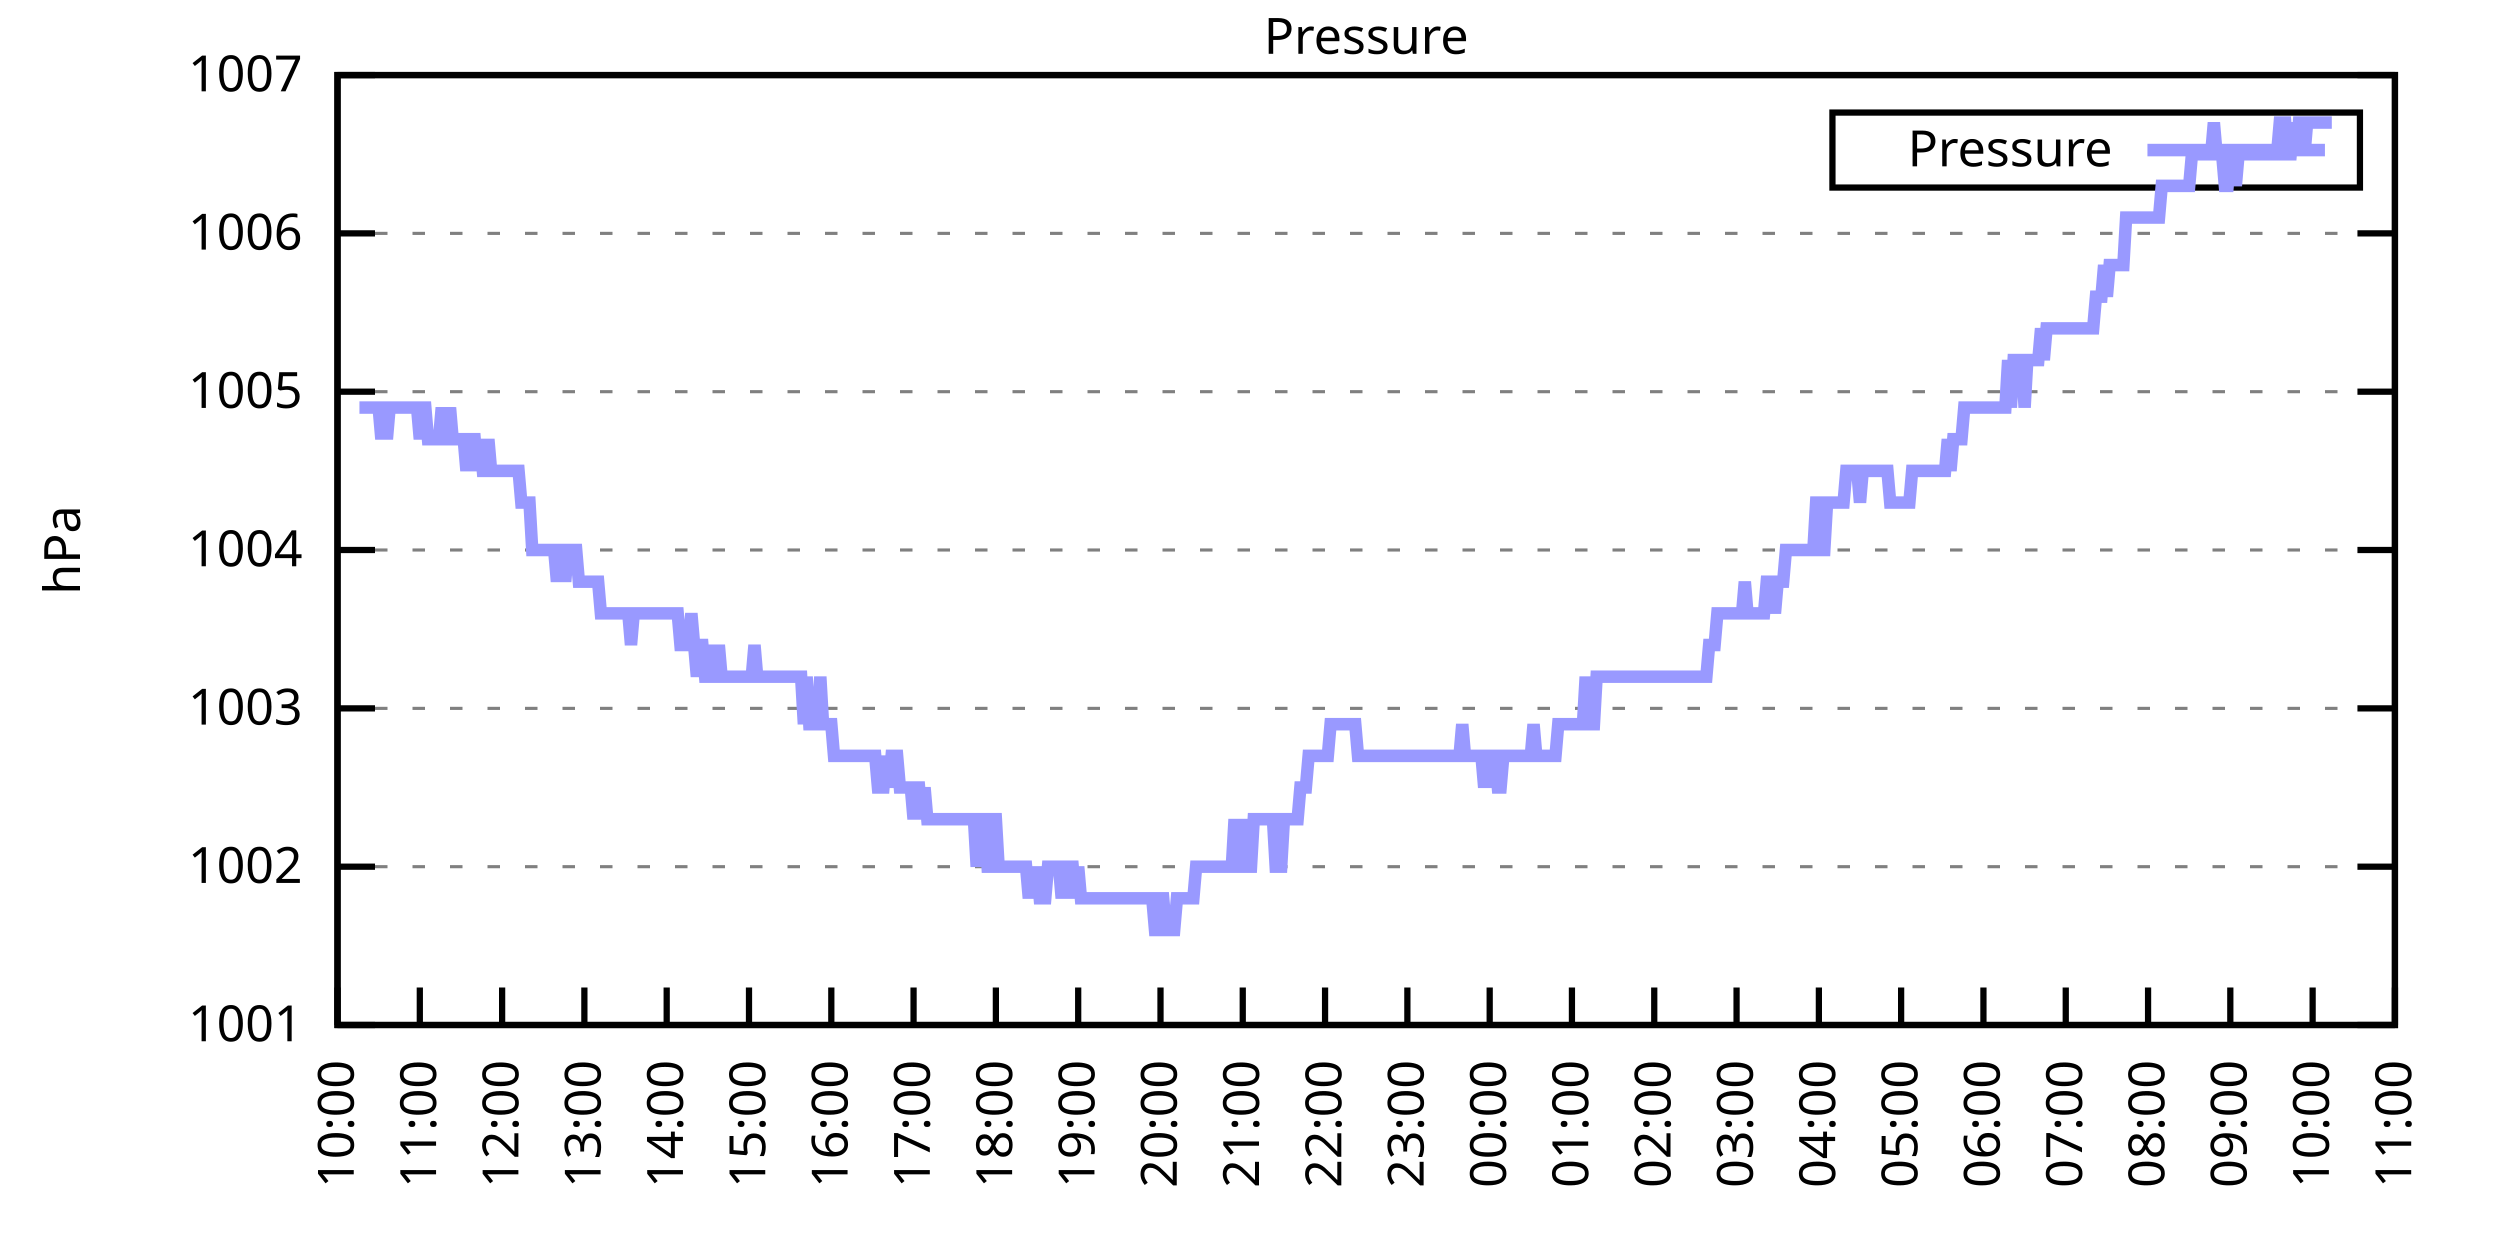
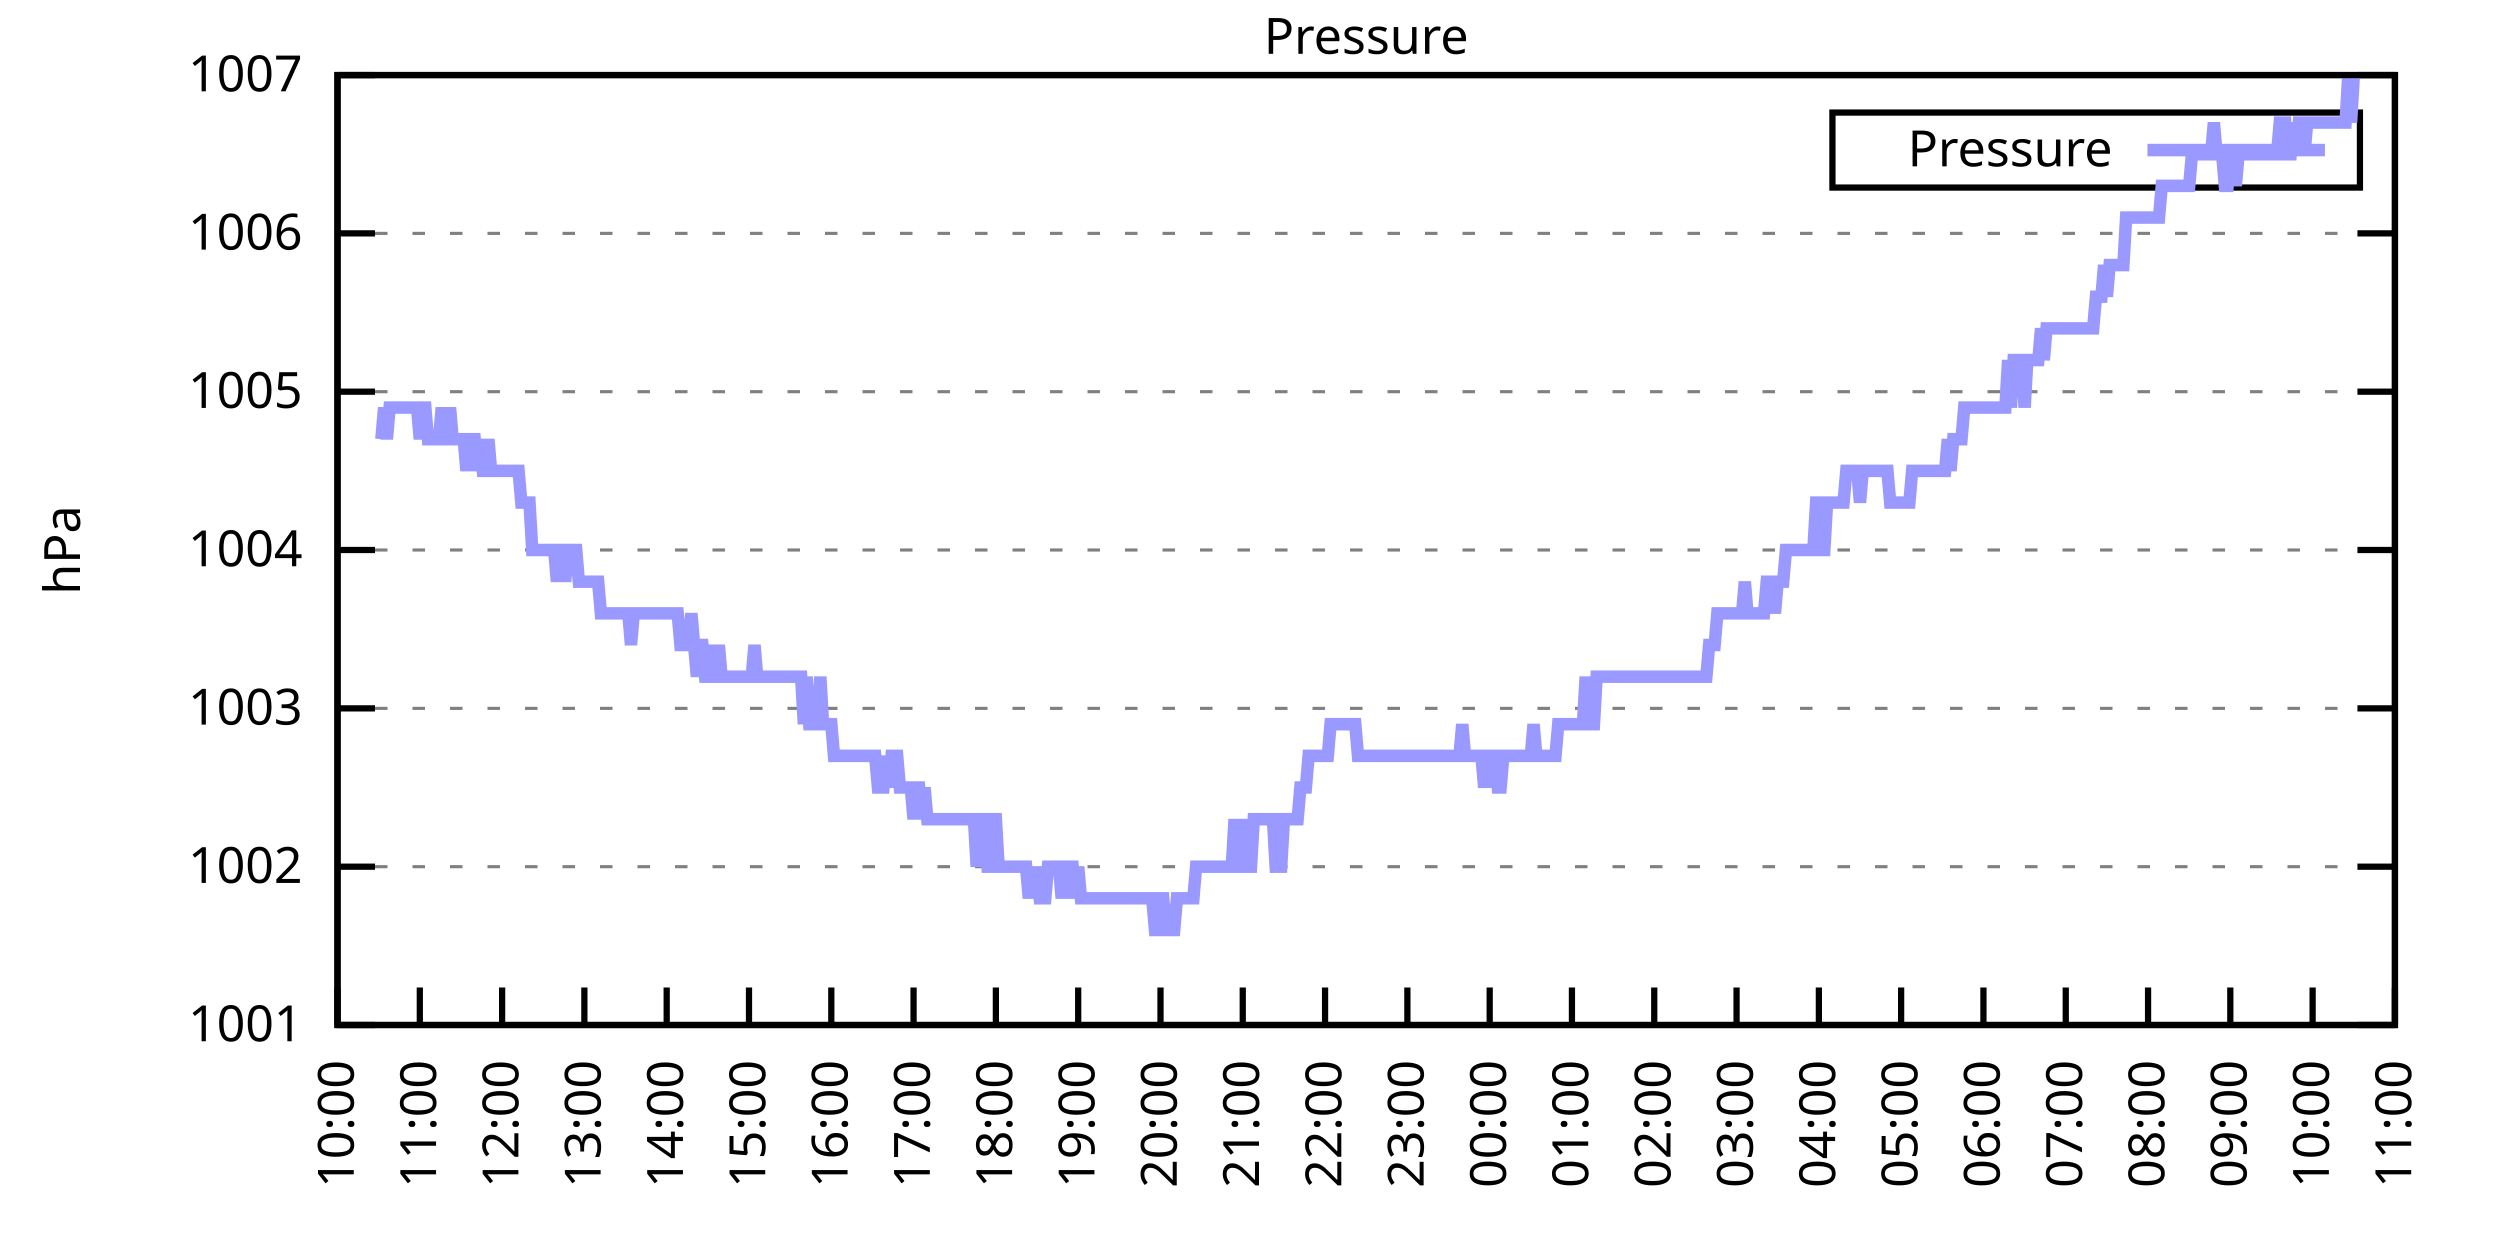
<svg xmlns="http://www.w3.org/2000/svg" xmlns:xlink="http://www.w3.org/1999/xlink" width="400" height="200" viewBox="0 0 400 200">
  <g id="gnuplot_canvas">
    <rect x="0" y="0" width="400" height="200" fill="none" />
    <defs>
      <circle id="gpDot" r="0.5" stroke-width="0.5" stroke="currentColor" />
      <path id="gpPt0" stroke-width="0.333" stroke="currentColor" d="M-1,0 h2 M0,-1 v2" />
      <path id="gpPt1" stroke-width="0.333" stroke="currentColor" d="M-1,-1 L1,1 M1,-1 L-1,1" />
      <path id="gpPt2" stroke-width="0.333" stroke="currentColor" d="M-1,0 L1,0 M0,-1 L0,1 M-1,-1 L1,1 M-1,1 L1,-1" />
      <rect id="gpPt3" stroke-width="0.333" stroke="currentColor" x="-1" y="-1" width="2" height="2" />
      <rect id="gpPt4" stroke-width="0.333" stroke="currentColor" fill="currentColor" x="-1" y="-1" width="2" height="2" />
      <circle id="gpPt5" stroke-width="0.333" stroke="currentColor" cx="0" cy="0" r="1" />
      <use xlink:href="#gpPt5" id="gpPt6" fill="currentColor" stroke="none" />
      <path id="gpPt7" stroke-width="0.333" stroke="currentColor" d="M0,-1.33 L-1.33,0.67 L1.33,0.67 z" />
      <use xlink:href="#gpPt7" id="gpPt8" fill="currentColor" stroke="none" />
      <use xlink:href="#gpPt7" id="gpPt9" stroke="currentColor" transform="rotate(180)" />
      <use xlink:href="#gpPt9" id="gpPt10" fill="currentColor" stroke="none" />
      <use xlink:href="#gpPt3" id="gpPt11" stroke="currentColor" transform="rotate(45)" />
      <use xlink:href="#gpPt11" id="gpPt12" fill="currentColor" stroke="none" />
      <path id="gpPt13" stroke-width="0.333" stroke="currentColor" d="M0,1.330 L1.265,0.411 L0.782,-1.067 L-0.782,-1.076 L-1.265,0.411 z" />
      <use xlink:href="#gpPt13" id="gpPt14" fill="currentColor" stroke="none" />
      <filter id="textbox" filterUnits="objectBoundingBox" x="0" y="0" height="1" width="1">
        <feFlood flood-color="white" flood-opacity="1" result="bgnd" />
        <feComposite in="SourceGraphic" in2="bgnd" operator="atop" />
      </filter>
      <filter id="greybox" filterUnits="objectBoundingBox" x="0" y="0" height="1" width="1">
        <feFlood flood-color="lightgrey" flood-opacity="1" result="grey" />
        <feComposite in="SourceGraphic" in2="grey" operator="atop" />
      </filter>
    </defs>
    <g fill="none" color="white" stroke="currentColor" stroke-width="1.00" stroke-linecap="butt" stroke-linejoin="miter">
</g>
    <g fill="none" color="black" stroke="currentColor" stroke-width="1.00" stroke-linecap="butt" stroke-linejoin="miter">
      <g stroke="none" shape-rendering="crispEdges">
        <polygon fill="rgb(255, 255, 255)" points="54.00,164.00 383.18,164.00 383.18,12.02 54.00,12.02 " />
      </g>
    </g>
    <g fill="none" color="black" stroke="currentColor" stroke-width="1.00" stroke-linecap="butt" stroke-linejoin="miter">
</g>
    <g fill="none" color="black" stroke="black" stroke-width="0.50" stroke-linecap="butt" stroke-linejoin="miter">
</g>
    <g fill="none" color="gray" stroke="currentColor" stroke-width="0.50" stroke-linecap="butt" stroke-linejoin="miter">
      <path stroke="gray" stroke-dasharray="2,4" class="gridline" d="M54.00,164.00 L383.19,164.00  " />
    </g>
    <g fill="none" color="gray" stroke="gray" stroke-width="1.00" stroke-linecap="butt" stroke-linejoin="miter">
</g>
    <g fill="none" color="black" stroke="currentColor" stroke-width="1.00" stroke-linecap="butt" stroke-linejoin="miter">
      <path stroke="black" d="M54.00,164.00 L60.00,164.00 M383.19,164.00 L377.19,164.00  " />
      <g transform="translate(48.40,166.60)" stroke="none" fill="black" font-family="Sans" font-size="8.00" text-anchor="end">
        <text>
          <tspan font-family="Sans"> 1001</tspan>
        </text>
      </g>
    </g>
    <g fill="none" color="black" stroke="currentColor" stroke-width="1.00" stroke-linecap="butt" stroke-linejoin="miter">
</g>
    <g fill="none" color="black" stroke="black" stroke-width="0.50" stroke-linecap="butt" stroke-linejoin="miter">
</g>
    <g fill="none" color="gray" stroke="currentColor" stroke-width="0.50" stroke-linecap="butt" stroke-linejoin="miter">
      <path stroke="gray" stroke-dasharray="2,4" class="gridline" d="M54.00,138.67 L383.19,138.67  " />
    </g>
    <g fill="none" color="gray" stroke="gray" stroke-width="1.00" stroke-linecap="butt" stroke-linejoin="miter">
</g>
    <g fill="none" color="black" stroke="currentColor" stroke-width="1.00" stroke-linecap="butt" stroke-linejoin="miter">
      <path stroke="black" d="M54.00,138.67 L60.00,138.67 M383.19,138.67 L377.19,138.67  " />
      <g transform="translate(48.40,141.27)" stroke="none" fill="black" font-family="Sans" font-size="8.00" text-anchor="end">
        <text>
          <tspan font-family="Sans"> 1002</tspan>
        </text>
      </g>
    </g>
    <g fill="none" color="black" stroke="currentColor" stroke-width="1.00" stroke-linecap="butt" stroke-linejoin="miter">
</g>
    <g fill="none" color="black" stroke="black" stroke-width="0.50" stroke-linecap="butt" stroke-linejoin="miter">
</g>
    <g fill="none" color="gray" stroke="currentColor" stroke-width="0.50" stroke-linecap="butt" stroke-linejoin="miter">
      <path stroke="gray" stroke-dasharray="2,4" class="gridline" d="M54.00,113.34 L383.19,113.34  " />
    </g>
    <g fill="none" color="gray" stroke="gray" stroke-width="1.00" stroke-linecap="butt" stroke-linejoin="miter">
</g>
    <g fill="none" color="black" stroke="currentColor" stroke-width="1.00" stroke-linecap="butt" stroke-linejoin="miter">
      <path stroke="black" d="M54.00,113.34 L60.00,113.34 M383.19,113.34 L377.19,113.34  " />
      <g transform="translate(48.40,115.94)" stroke="none" fill="black" font-family="Sans" font-size="8.00" text-anchor="end">
        <text>
          <tspan font-family="Sans"> 1003</tspan>
        </text>
      </g>
    </g>
    <g fill="none" color="black" stroke="currentColor" stroke-width="1.00" stroke-linecap="butt" stroke-linejoin="miter">
</g>
    <g fill="none" color="black" stroke="black" stroke-width="0.50" stroke-linecap="butt" stroke-linejoin="miter">
</g>
    <g fill="none" color="gray" stroke="currentColor" stroke-width="0.50" stroke-linecap="butt" stroke-linejoin="miter">
      <path stroke="gray" stroke-dasharray="2,4" class="gridline" d="M54.00,88.00 L383.19,88.00  " />
    </g>
    <g fill="none" color="gray" stroke="gray" stroke-width="1.00" stroke-linecap="butt" stroke-linejoin="miter">
</g>
    <g fill="none" color="black" stroke="currentColor" stroke-width="1.00" stroke-linecap="butt" stroke-linejoin="miter">
      <path stroke="black" d="M54.00,88.00 L60.00,88.00 M383.19,88.00 L377.19,88.00  " />
      <g transform="translate(48.40,90.60)" stroke="none" fill="black" font-family="Sans" font-size="8.00" text-anchor="end">
        <text>
          <tspan font-family="Sans"> 1004</tspan>
        </text>
      </g>
    </g>
    <g fill="none" color="black" stroke="currentColor" stroke-width="1.00" stroke-linecap="butt" stroke-linejoin="miter">
</g>
    <g fill="none" color="black" stroke="black" stroke-width="0.50" stroke-linecap="butt" stroke-linejoin="miter">
</g>
    <g fill="none" color="gray" stroke="currentColor" stroke-width="0.50" stroke-linecap="butt" stroke-linejoin="miter">
      <path stroke="gray" stroke-dasharray="2,4" class="gridline" d="M54.00,62.67 L383.19,62.67  " />
    </g>
    <g fill="none" color="gray" stroke="gray" stroke-width="1.00" stroke-linecap="butt" stroke-linejoin="miter">
</g>
    <g fill="none" color="black" stroke="currentColor" stroke-width="1.00" stroke-linecap="butt" stroke-linejoin="miter">
      <path stroke="black" d="M54.00,62.67 L60.00,62.67 M383.19,62.67 L377.19,62.67  " />
      <g transform="translate(48.40,65.27)" stroke="none" fill="black" font-family="Sans" font-size="8.00" text-anchor="end">
        <text>
          <tspan font-family="Sans"> 1005</tspan>
        </text>
      </g>
    </g>
    <g fill="none" color="black" stroke="currentColor" stroke-width="1.00" stroke-linecap="butt" stroke-linejoin="miter">
</g>
    <g fill="none" color="black" stroke="black" stroke-width="0.50" stroke-linecap="butt" stroke-linejoin="miter">
</g>
    <g fill="none" color="gray" stroke="currentColor" stroke-width="0.50" stroke-linecap="butt" stroke-linejoin="miter">
      <path stroke="gray" stroke-dasharray="2,4" class="gridline" d="M54.00,37.34 L383.19,37.34  " />
    </g>
    <g fill="none" color="gray" stroke="gray" stroke-width="1.00" stroke-linecap="butt" stroke-linejoin="miter">
</g>
    <g fill="none" color="black" stroke="currentColor" stroke-width="1.00" stroke-linecap="butt" stroke-linejoin="miter">
      <path stroke="black" d="M54.00,37.34 L60.00,37.34 M383.19,37.34 L377.19,37.34  " />
      <g transform="translate(48.40,39.94)" stroke="none" fill="black" font-family="Sans" font-size="8.00" text-anchor="end">
        <text>
          <tspan font-family="Sans"> 1006</tspan>
        </text>
      </g>
    </g>
    <g fill="none" color="black" stroke="currentColor" stroke-width="1.00" stroke-linecap="butt" stroke-linejoin="miter">
</g>
    <g fill="none" color="black" stroke="black" stroke-width="0.50" stroke-linecap="butt" stroke-linejoin="miter">
</g>
    <g fill="none" color="gray" stroke="currentColor" stroke-width="0.50" stroke-linecap="butt" stroke-linejoin="miter">
      <path stroke="gray" stroke-dasharray="2,4" class="gridline" d="M54.00,12.01 L383.19,12.01  " />
    </g>
    <g fill="none" color="gray" stroke="gray" stroke-width="1.00" stroke-linecap="butt" stroke-linejoin="miter">
</g>
    <g fill="none" color="black" stroke="currentColor" stroke-width="1.00" stroke-linecap="butt" stroke-linejoin="miter">
      <path stroke="black" d="M54.00,12.01 L60.00,12.01 M383.19,12.01 L377.19,12.01  " />
      <g transform="translate(48.40,14.61)" stroke="none" fill="black" font-family="Sans" font-size="8.00" text-anchor="end">
        <text>
          <tspan font-family="Sans"> 1007</tspan>
        </text>
      </g>
    </g>
    <g fill="none" color="black" stroke="currentColor" stroke-width="1.00" stroke-linecap="butt" stroke-linejoin="miter">
      <path stroke="black" d="M54.00,164.00 L54.00,158.00  " />
      <g transform="translate(56.60,169.60) rotate(270.00)" stroke="none" fill="black" font-family="Sans" font-size="8.00" text-anchor="end">
        <text>
          <tspan font-family="Sans">10:00</tspan>
        </text>
      </g>
    </g>
    <g fill="none" color="black" stroke="currentColor" stroke-width="1.00" stroke-linecap="butt" stroke-linejoin="miter">
      <path stroke="black" d="M67.17,164.00 L67.17,158.00  " />
      <g transform="translate(69.77,169.60) rotate(270.00)" stroke="none" fill="black" font-family="Sans" font-size="8.00" text-anchor="end">
        <text>
          <tspan font-family="Sans">11:00</tspan>
        </text>
      </g>
    </g>
    <g fill="none" color="black" stroke="currentColor" stroke-width="1.00" stroke-linecap="butt" stroke-linejoin="miter">
      <path stroke="black" d="M80.34,164.00 L80.34,158.00  " />
      <g transform="translate(82.94,169.60) rotate(270.00)" stroke="none" fill="black" font-family="Sans" font-size="8.00" text-anchor="end">
        <text>
          <tspan font-family="Sans">12:00</tspan>
        </text>
      </g>
    </g>
    <g fill="none" color="black" stroke="currentColor" stroke-width="1.00" stroke-linecap="butt" stroke-linejoin="miter">
      <path stroke="black" d="M93.50,164.00 L93.50,158.00  " />
      <g transform="translate(96.10,169.60) rotate(270.00)" stroke="none" fill="black" font-family="Sans" font-size="8.00" text-anchor="end">
        <text>
          <tspan font-family="Sans">13:00</tspan>
        </text>
      </g>
    </g>
    <g fill="none" color="black" stroke="currentColor" stroke-width="1.00" stroke-linecap="butt" stroke-linejoin="miter">
      <path stroke="black" d="M106.67,164.00 L106.67,158.00  " />
      <g transform="translate(109.27,169.60) rotate(270.00)" stroke="none" fill="black" font-family="Sans" font-size="8.00" text-anchor="end">
        <text>
          <tspan font-family="Sans">14:00</tspan>
        </text>
      </g>
    </g>
    <g fill="none" color="black" stroke="currentColor" stroke-width="1.00" stroke-linecap="butt" stroke-linejoin="miter">
      <path stroke="black" d="M119.84,164.00 L119.84,158.00  " />
      <g transform="translate(122.44,169.60) rotate(270.00)" stroke="none" fill="black" font-family="Sans" font-size="8.00" text-anchor="end">
        <text>
          <tspan font-family="Sans">15:00</tspan>
        </text>
      </g>
    </g>
    <g fill="none" color="black" stroke="currentColor" stroke-width="1.00" stroke-linecap="butt" stroke-linejoin="miter">
      <path stroke="black" d="M133.01,164.00 L133.01,158.00  " />
      <g transform="translate(135.61,169.60) rotate(270.00)" stroke="none" fill="black" font-family="Sans" font-size="8.00" text-anchor="end">
        <text>
          <tspan font-family="Sans">16:00</tspan>
        </text>
      </g>
    </g>
    <g fill="none" color="black" stroke="currentColor" stroke-width="1.00" stroke-linecap="butt" stroke-linejoin="miter">
      <path stroke="black" d="M146.17,164.00 L146.17,158.00  " />
      <g transform="translate(148.77,169.60) rotate(270.00)" stroke="none" fill="black" font-family="Sans" font-size="8.00" text-anchor="end">
        <text>
          <tspan font-family="Sans">17:00</tspan>
        </text>
      </g>
    </g>
    <g fill="none" color="black" stroke="currentColor" stroke-width="1.00" stroke-linecap="butt" stroke-linejoin="miter">
      <path stroke="black" d="M159.34,164.00 L159.34,158.00  " />
      <g transform="translate(161.94,169.60) rotate(270.00)" stroke="none" fill="black" font-family="Sans" font-size="8.00" text-anchor="end">
        <text>
          <tspan font-family="Sans">18:00</tspan>
        </text>
      </g>
    </g>
    <g fill="none" color="black" stroke="currentColor" stroke-width="1.00" stroke-linecap="butt" stroke-linejoin="miter">
      <path stroke="black" d="M172.51,164.00 L172.51,158.00  " />
      <g transform="translate(175.11,169.60) rotate(270.00)" stroke="none" fill="black" font-family="Sans" font-size="8.00" text-anchor="end">
        <text>
          <tspan font-family="Sans">19:00</tspan>
        </text>
      </g>
    </g>
    <g fill="none" color="black" stroke="currentColor" stroke-width="1.00" stroke-linecap="butt" stroke-linejoin="miter">
      <path stroke="black" d="M185.68,164.00 L185.68,158.00  " />
      <g transform="translate(188.28,169.60) rotate(270.00)" stroke="none" fill="black" font-family="Sans" font-size="8.00" text-anchor="end">
        <text>
          <tspan font-family="Sans">20:00</tspan>
        </text>
      </g>
    </g>
    <g fill="none" color="black" stroke="currentColor" stroke-width="1.00" stroke-linecap="butt" stroke-linejoin="miter">
      <path stroke="black" d="M198.84,164.00 L198.84,158.00  " />
      <g transform="translate(201.44,169.60) rotate(270.00)" stroke="none" fill="black" font-family="Sans" font-size="8.00" text-anchor="end">
        <text>
          <tspan font-family="Sans">21:00</tspan>
        </text>
      </g>
    </g>
    <g fill="none" color="black" stroke="currentColor" stroke-width="1.00" stroke-linecap="butt" stroke-linejoin="miter">
      <path stroke="black" d="M212.01,164.00 L212.01,158.00  " />
      <g transform="translate(214.61,169.60) rotate(270.00)" stroke="none" fill="black" font-family="Sans" font-size="8.00" text-anchor="end">
        <text>
          <tspan font-family="Sans">22:00</tspan>
        </text>
      </g>
    </g>
    <g fill="none" color="black" stroke="currentColor" stroke-width="1.00" stroke-linecap="butt" stroke-linejoin="miter">
      <path stroke="black" d="M225.18,164.00 L225.18,158.00  " />
      <g transform="translate(227.78,169.60) rotate(270.00)" stroke="none" fill="black" font-family="Sans" font-size="8.00" text-anchor="end">
        <text>
          <tspan font-family="Sans">23:00</tspan>
        </text>
      </g>
    </g>
    <g fill="none" color="black" stroke="currentColor" stroke-width="1.00" stroke-linecap="butt" stroke-linejoin="miter">
      <path stroke="black" d="M238.35,164.00 L238.35,158.00  " />
      <g transform="translate(240.95,169.60) rotate(270.00)" stroke="none" fill="black" font-family="Sans" font-size="8.00" text-anchor="end">
        <text>
          <tspan font-family="Sans">00:00</tspan>
        </text>
      </g>
    </g>
    <g fill="none" color="black" stroke="currentColor" stroke-width="1.00" stroke-linecap="butt" stroke-linejoin="miter">
      <path stroke="black" d="M251.51,164.00 L251.51,158.00  " />
      <g transform="translate(254.11,169.60) rotate(270.00)" stroke="none" fill="black" font-family="Sans" font-size="8.00" text-anchor="end">
        <text>
          <tspan font-family="Sans">01:00</tspan>
        </text>
      </g>
    </g>
    <g fill="none" color="black" stroke="currentColor" stroke-width="1.00" stroke-linecap="butt" stroke-linejoin="miter">
      <path stroke="black" d="M264.68,164.00 L264.68,158.00  " />
      <g transform="translate(267.28,169.60) rotate(270.00)" stroke="none" fill="black" font-family="Sans" font-size="8.00" text-anchor="end">
        <text>
          <tspan font-family="Sans">02:00</tspan>
        </text>
      </g>
    </g>
    <g fill="none" color="black" stroke="currentColor" stroke-width="1.00" stroke-linecap="butt" stroke-linejoin="miter">
      <path stroke="black" d="M277.85,164.00 L277.85,158.00  " />
      <g transform="translate(280.45,169.60) rotate(270.00)" stroke="none" fill="black" font-family="Sans" font-size="8.00" text-anchor="end">
        <text>
          <tspan font-family="Sans">03:00</tspan>
        </text>
      </g>
    </g>
    <g fill="none" color="black" stroke="currentColor" stroke-width="1.00" stroke-linecap="butt" stroke-linejoin="miter">
      <path stroke="black" d="M291.02,164.00 L291.02,158.00  " />
      <g transform="translate(293.62,169.60) rotate(270.00)" stroke="none" fill="black" font-family="Sans" font-size="8.00" text-anchor="end">
        <text>
          <tspan font-family="Sans">04:00</tspan>
        </text>
      </g>
    </g>
    <g fill="none" color="black" stroke="currentColor" stroke-width="1.00" stroke-linecap="butt" stroke-linejoin="miter">
      <path stroke="black" d="M304.18,164.00 L304.18,158.00  " />
      <g transform="translate(306.78,169.60) rotate(270.00)" stroke="none" fill="black" font-family="Sans" font-size="8.00" text-anchor="end">
        <text>
          <tspan font-family="Sans">05:00</tspan>
        </text>
      </g>
    </g>
    <g fill="none" color="black" stroke="currentColor" stroke-width="1.00" stroke-linecap="butt" stroke-linejoin="miter">
      <path stroke="black" d="M317.35,164.00 L317.35,158.00  " />
      <g transform="translate(319.95,169.60) rotate(270.00)" stroke="none" fill="black" font-family="Sans" font-size="8.00" text-anchor="end">
        <text>
          <tspan font-family="Sans">06:00</tspan>
        </text>
      </g>
    </g>
    <g fill="none" color="black" stroke="currentColor" stroke-width="1.00" stroke-linecap="butt" stroke-linejoin="miter">
      <path stroke="black" d="M330.52,164.00 L330.52,158.00  " />
      <g transform="translate(333.12,169.60) rotate(270.00)" stroke="none" fill="black" font-family="Sans" font-size="8.00" text-anchor="end">
        <text>
          <tspan font-family="Sans">07:00</tspan>
        </text>
      </g>
    </g>
    <g fill="none" color="black" stroke="currentColor" stroke-width="1.00" stroke-linecap="butt" stroke-linejoin="miter">
      <path stroke="black" d="M343.69,164.00 L343.69,158.00  " />
      <g transform="translate(346.29,169.60) rotate(270.00)" stroke="none" fill="black" font-family="Sans" font-size="8.00" text-anchor="end">
        <text>
          <tspan font-family="Sans">08:00</tspan>
        </text>
      </g>
    </g>
    <g fill="none" color="black" stroke="currentColor" stroke-width="1.00" stroke-linecap="butt" stroke-linejoin="miter">
      <path stroke="black" d="M356.85,164.00 L356.85,158.00  " />
      <g transform="translate(359.45,169.60) rotate(270.00)" stroke="none" fill="black" font-family="Sans" font-size="8.00" text-anchor="end">
        <text>
          <tspan font-family="Sans">09:00</tspan>
        </text>
      </g>
    </g>
    <g fill="none" color="black" stroke="currentColor" stroke-width="1.00" stroke-linecap="butt" stroke-linejoin="miter">
      <path stroke="black" d="M370.02,164.00 L370.02,158.00  " />
      <g transform="translate(372.62,169.60) rotate(270.00)" stroke="none" fill="black" font-family="Sans" font-size="8.00" text-anchor="end">
        <text>
          <tspan font-family="Sans">10:00</tspan>
        </text>
      </g>
    </g>
    <g fill="none" color="black" stroke="currentColor" stroke-width="1.00" stroke-linecap="butt" stroke-linejoin="miter">
      <path stroke="black" d="M383.19,164.00 L383.19,158.00  " />
      <g transform="translate(385.79,169.60) rotate(270.00)" stroke="none" fill="black" font-family="Sans" font-size="8.00" text-anchor="end">
        <text>
          <tspan font-family="Sans">11:00</tspan>
        </text>
      </g>
    </g>
    <g fill="none" color="black" stroke="currentColor" stroke-width="1.00" stroke-linecap="butt" stroke-linejoin="miter">
</g>
    <g fill="none" color="black" stroke="currentColor" stroke-width="1.00" stroke-linecap="butt" stroke-linejoin="miter">
      <path stroke="black" d="M54.00,12.01 L54.00,164.00 L383.19,164.00 L383.19,12.01 L54.00,12.01 Z  " />
    </g>
    <g fill="none" color="black" stroke="currentColor" stroke-width="1.00" stroke-linecap="butt" stroke-linejoin="miter">
</g>
    <g fill="none" color="black" stroke="currentColor" stroke-width="1.00" stroke-linecap="butt" stroke-linejoin="miter">
      <path stroke="black" d="M293.19,30.01 L293.19,18.01 L377.59,18.01 L377.59,30.01 L293.19,30.01 Z  " />
    </g>
    <g id="Pressure_plot_1">
      <g fill="none" color="white" stroke="black" stroke-width="2.00" stroke-linecap="butt" stroke-linejoin="miter">
</g>
      <g fill="none" color="black" stroke="currentColor" stroke-width="2.00" stroke-linecap="butt" stroke-linejoin="miter">
        <g transform="translate(337.99,26.61)" stroke="none" fill="black" font-family="Sans" font-size="8.00" text-anchor="end">
          <text>
            <tspan font-family="Sans">Pressure</tspan>
          </text>
        </g>
      </g>
      <g fill="none" color="black" stroke="currentColor" stroke-width="2.00" stroke-linecap="butt" stroke-linejoin="miter">
-         <path stroke="rgb(153, 153, 255)" d="M343.59,24.01 L371.99,24.01 M57.51,65.21 L57.95,65.21 L58.39,65.21 L58.83,65.21 L59.27,65.21 L59.71,65.21   L60.14,65.21 L60.58,65.21 L61.02,70.27 L61.46,65.21 L61.90,70.27 L62.34,65.21 L62.78,65.21 L63.22,65.21   L63.66,65.21 L64.10,65.21 L64.53,65.21 L64.97,65.21 L65.41,65.21 L65.85,65.21 L66.29,65.21 L66.73,65.21   L67.17,70.27 L67.61,65.21 L68.05,65.21 L68.48,70.27 L68.92,70.27 L69.36,70.27 L69.80,70.27 L70.24,70.27   L70.68,65.21 L71.12,70.27 L71.56,70.27 L72.00,65.21 L72.43,70.27 L72.87,70.27 L73.31,70.27 L73.75,70.27   L74.19,70.27 L74.63,75.34 L75.07,70.27 L75.51,70.27 L75.95,70.27 L76.38,75.34 L76.82,70.27 L77.26,75.34   L77.70,75.34 L78.14,70.27 L78.58,75.34 L79.02,75.34 L79.46,75.34 L79.90,75.34 L80.34,75.34 L80.77,75.34   L81.21,75.34 L81.65,75.34 L82.09,75.34 L82.53,75.34 L82.97,75.34 L83.41,80.41 L83.85,80.41 L84.29,80.41   L84.72,80.41 L85.16,88.00 L85.60,88.00 L86.04,88.00 L86.48,88.00 L86.92,88.00 L87.36,88.00 L87.80,88.00   L88.24,88.00 L88.67,88.00 L89.11,93.07 L89.55,88.00 L89.99,88.00 L90.43,93.07 L90.87,88.00 L91.31,88.00   L91.75,88.00 L92.19,88.00 L92.62,93.07 L93.06,93.07 L93.50,93.07 L93.94,93.07 L94.38,93.07 L94.82,93.07   L95.26,93.07 L95.70,93.07 L96.14,98.14 L96.58,98.14 L97.01,98.14 L97.45,98.14 L97.89,98.14 L98.33,98.14   L98.77,98.14 L99.21,98.14 L99.65,98.14 L100.09,98.14 L100.53,98.14 L100.96,103.20 L101.40,98.14 L101.84,98.14   L102.28,98.14 L102.72,98.14 L103.16,98.14 L103.60,98.14 L104.04,98.14 L104.48,98.14 L104.91,98.14 L105.35,98.14   L105.79,98.14 L106.23,98.14 L106.67,98.14 L107.11,98.14 L107.55,98.14 L107.99,98.14 L108.43,98.14 L108.87,103.20   L109.30,103.20 L109.74,103.20 L110.18,103.20 L110.62,98.14 L111.06,103.20 L111.50,108.27 L111.94,103.20 L112.38,103.20   L112.82,108.27 L113.25,108.27 L113.69,108.27 L114.13,103.20 L114.57,108.27 L115.01,103.20 L115.45,108.27 L115.89,108.27   L116.33,108.27 L116.77,108.27 L117.20,108.27 L117.64,108.27 L118.08,108.27 L118.52,108.27 L118.96,108.27 L119.40,108.27   L119.84,108.27 L120.28,108.27 L120.72,103.20 L121.15,108.27 L121.59,108.27 L122.03,108.27 L122.47,108.27 L122.91,108.27   L123.35,108.27 L123.79,108.27 L124.23,108.27 L124.67,108.27 L125.11,108.27 L125.54,108.27 L125.98,108.27 L126.42,108.27   L126.86,108.27 L127.30,108.27 L127.74,108.27 L128.18,108.27 L128.62,115.87 L129.06,108.27 L129.49,115.87 L129.93,115.87   L130.37,115.87 L130.81,115.87 L131.25,108.27 L131.69,115.87 L132.13,115.87 L132.57,115.87 L133.01,115.87 L133.44,120.94   L133.88,120.94 L134.32,120.94 L134.76,120.94 L135.20,120.94 L135.64,120.94 L136.08,120.94 L136.52,120.94 L136.96,120.94   L137.39,120.94 L137.83,120.94 L138.27,120.94 L138.71,120.94 L139.15,120.94 L139.59,120.94 L140.03,120.94 L140.47,126.00   L140.91,126.00 L141.35,126.00 L141.78,120.94 L142.22,126.00 L142.66,120.94 L143.10,120.94 L143.54,120.94 L143.98,126.00   L144.42,126.00 L144.86,126.00 L145.30,126.00 L145.73,126.00 L146.17,131.07 L146.61,126.00 L147.05,126.00 L147.49,131.07   L147.93,126.00 L148.37,131.07 L148.81,131.07 L149.25,131.07 L149.68,131.07 L150.12,131.07 L150.56,131.07 L151.00,131.07   L151.44,131.07 L151.88,131.07 L152.32,131.07 L152.76,131.07 L153.20,131.07 L153.63,131.07 L154.07,131.07 L154.51,131.07   L154.95,131.07 L155.39,131.07 L155.83,131.07 L156.27,138.67 L156.71,131.07 L157.15,131.07 L157.59,131.07 L158.02,138.67   L158.46,138.67 L158.90,131.07 L159.34,131.07 L159.78,138.67 L160.22,138.67 L160.66,138.67 L161.10,138.67 L161.54,138.67   L161.97,138.67 L162.41,138.67 L162.85,138.67 L163.29,138.67 L163.73,138.67 L164.17,138.67 L164.61,143.73 L165.05,138.67   L165.49,143.73 L165.92,138.67 L166.36,143.73 L166.80,143.73 L167.24,143.73 L167.68,138.67 L168.12,138.67 L168.56,138.67   L169.00,138.67 L169.44,138.67 L169.87,143.73 L170.31,138.67 L170.75,143.73 L171.19,138.67 L171.63,138.67 L172.07,143.73   L172.51,138.67 L172.95,143.73 L173.39,143.73 L173.83,143.73 L174.26,143.73 L174.70,143.73 L175.14,143.73 L175.58,143.73   L176.02,143.73 L176.46,143.73 L176.90,143.73 L177.34,143.73 L177.78,143.73 L178.21,143.73 L178.65,143.73 L179.09,143.73   L179.53,143.73 L179.97,143.73 L180.41,143.73 L180.85,143.73 L181.29,143.73 L181.73,143.73 L182.16,143.73 L182.60,143.73   L183.04,143.73 L183.48,143.73 L183.92,143.73 L184.36,143.73 L184.80,148.80 L185.24,148.80 L185.68,143.73 L186.11,143.73   L186.55,148.80 L186.99,148.80 L187.43,148.80 L187.87,148.80 L188.31,143.73 L188.75,143.73 L189.19,143.73 L189.63,143.73   L190.07,143.73 L190.50,143.73 L190.94,143.73 L191.38,138.67 L191.82,138.67 L192.26,138.67 L192.70,138.67 L193.14,138.67   L193.58,138.67 L194.02,138.67 L194.45,138.67 L194.89,138.67 L195.33,138.67 L195.77,138.67 L196.21,138.67 L196.65,138.67   L197.09,138.67 L197.53,131.07 L197.97,138.67 L198.40,138.67 L198.84,131.07 L199.28,138.67 L199.72,138.67 L200.16,138.67   L200.60,131.07 L201.04,131.07 L201.48,131.07 L201.92,131.07 L202.35,131.07 L202.79,131.07 L203.23,131.07 L203.67,131.07   L204.11,138.67 L204.55,138.67 L204.99,138.67 L205.43,131.07 L205.87,131.07 L206.31,131.07 L206.74,131.07 L207.18,131.07   L207.62,131.07 L208.06,126.00 L208.50,126.00 L208.94,126.00 L209.38,120.94 L209.82,120.94 L210.26,120.94 L210.69,120.94   L211.13,120.94 L211.57,120.94 L212.01,120.94 L212.45,120.94 L212.89,115.87 L213.33,115.87 L213.77,115.87 L214.21,115.87   L214.64,115.87 L215.08,115.87 L215.52,115.87 L215.96,115.87 L216.40,115.87 L216.84,115.87 L217.28,120.94 L217.72,120.94   L218.16,120.94 L218.60,120.94 L219.03,120.94 L219.47,120.94 L219.91,120.94 L220.35,120.94 L220.79,120.94 L221.23,120.94   L221.67,120.94 L222.11,120.94 L222.55,120.94 L222.98,120.94 L223.42,120.94 L223.86,120.94 L224.30,120.94 L224.74,120.94   L225.18,120.94 L225.62,120.94 L226.06,120.94 L226.50,120.94 L226.93,120.94 L227.37,120.94 L227.81,120.94 L228.25,120.94   L228.69,120.94 L229.13,120.94 L229.57,120.94 L230.01,120.94 L230.45,120.94 L230.88,120.94 L231.32,120.94 L231.76,120.94   L232.20,120.94 L232.64,120.94 L233.08,120.94 L233.52,120.94 L233.96,115.87 L234.40,120.94 L234.84,120.94 L235.27,120.94   L235.71,120.94 L236.15,120.94 L236.59,120.94 L237.03,120.94 L237.47,126.00 L237.91,120.94 L238.35,126.00 L238.79,120.94   L239.22,120.94 L239.66,126.00 L240.10,126.00 L240.54,120.94 L240.98,120.94 L241.42,120.94 L241.86,120.94 L242.30,120.94   L242.74,120.94 L243.17,120.94 L243.61,120.94 L244.05,120.94 L244.49,120.94 L244.93,120.94 L245.37,115.87 L245.81,120.94   L246.25,120.94 L246.69,120.94 L247.12,120.94 L247.56,120.94 L248.00,120.94 L248.44,120.94 L248.88,120.94 L249.32,115.87   L249.76,115.87 L250.20,115.87 L250.64,115.87 L251.08,115.87 L251.51,115.87 L251.95,115.87 L252.39,115.87 L252.83,115.87   L253.27,115.87 L253.71,108.27 L254.15,115.87 L254.59,115.87 L255.03,115.87 L255.46,108.27 L255.90,108.27 L256.34,108.27   L256.78,108.27 L257.22,108.27 L257.66,108.27 L258.10,108.27 L258.54,108.27 L258.98,108.27 L259.41,108.27 L259.85,108.27   L260.29,108.27 L260.73,108.27 L261.17,108.27 L261.61,108.27 L262.05,108.27 L262.49,108.27 L262.93,108.27 L263.36,108.27   L263.80,108.27 L264.24,108.27 L264.68,108.27 L265.12,108.27 L265.56,108.27 L266.00,108.27 L266.44,108.27 L266.88,108.27   L267.32,108.27 L267.75,108.27 L268.19,108.27 L268.63,108.27 L269.07,108.27 L269.51,108.27 L269.95,108.27 L270.39,108.27   L270.83,108.27 L271.27,108.27 L271.70,108.27 L272.14,108.27 L272.58,108.27 L273.02,108.27 L273.46,103.20 L273.90,103.20   L274.34,103.20 L274.78,98.14 L275.22,98.14 L275.65,98.14 L276.09,98.14 L276.53,98.14 L276.97,98.14 L277.41,98.14   L277.85,98.14 L278.29,98.14 L278.73,98.14 L279.17,93.07 L279.60,98.14 L280.04,98.14 L280.48,98.14 L280.92,98.14   L281.36,98.14 L281.80,98.14 L282.24,98.14 L282.68,93.07 L283.12,93.07 L283.56,93.07 L283.99,98.14 L284.43,93.07   L284.87,93.07 L285.31,93.07 L285.75,88.00 L286.19,88.00 L286.63,88.00 L287.07,88.00 L287.51,88.00 L287.94,88.00   L288.38,88.00 L288.82,88.00 L289.26,88.00 L289.70,88.00 L290.14,88.00 L290.58,80.41 L291.02,80.41 L291.46,88.00   L291.89,88.00 L292.33,80.41 L292.77,80.41 L293.21,80.41 L293.65,80.41 L294.09,80.41 L294.53,80.41 L294.97,80.41   L295.41,75.34 L295.84,75.34 L296.28,75.34 L296.72,75.34 L297.16,75.34 L297.60,80.41 L298.04,75.34 L298.48,75.34   L298.92,75.34 L299.36,75.34 L299.80,75.34 L300.23,75.34 L300.67,75.34 L301.11,75.34 L301.55,75.34 L301.99,75.34   L302.43,80.41 L302.87,80.41 L303.31,80.41 L303.75,80.41 L304.18,80.41 L304.62,80.41 L305.06,80.41 L305.50,80.41   L305.94,75.34 L306.38,75.34 L306.82,75.34 L307.26,75.34 L307.70,75.34 L308.13,75.34 L308.57,75.34 L309.01,75.34   L309.45,75.34 L309.89,75.34 L310.33,75.34 L310.77,75.34 L311.21,75.34 L311.65,70.27 L312.08,75.34 L312.52,70.27   L312.96,70.27 L313.40,70.27 L313.84,70.27 L314.28,65.21 L314.72,65.21 L315.16,65.21 L315.60,65.21 L316.04,65.21   L316.47,65.21 L316.91,65.21 L317.35,65.21 L317.79,65.21 L318.23,65.21 L318.67,65.21 L319.11,65.21 L319.55,65.21   L319.99,65.21 L320.42,65.21 L320.86,65.21 L321.30,57.61 L321.74,65.21 L322.18,57.61 L322.62,57.61 L323.06,57.61   L323.50,57.61 L323.94,65.21 L324.37,57.61 L324.81,57.61 L325.25,57.61 L325.69,57.61 L326.13,57.61 L326.57,52.54   L327.01,57.61 L327.45,52.54 L327.89,52.54 L328.33,52.54 L328.76,52.54 L329.20,52.54 L329.64,52.54 L330.08,52.54   L330.52,52.54 L330.96,52.54 L331.40,52.54 L331.84,52.54 L332.28,52.54 L332.71,52.54 L333.15,52.54 L333.59,52.54   L334.03,52.54 L334.47,52.54 L334.91,52.54 L335.35,47.47 L335.79,47.47 L336.23,47.47 L336.66,42.41 L337.10,47.47   L337.54,42.41 L337.98,42.41 L338.42,42.41 L338.86,42.41 L339.30,42.41 L339.74,42.41 L340.18,34.81 L340.61,34.81   L341.05,34.81 L341.49,34.81 L341.93,34.81 L342.37,34.81 L342.81,34.81 L343.25,34.81 L343.69,34.81 L344.13,34.81   L344.57,34.81 L345.00,34.81 L345.44,34.81 L345.88,29.74 L346.32,29.74 L346.76,29.74 L347.20,29.74 L347.64,29.74   L348.08,29.74 L348.52,29.74 L348.95,29.74 L349.39,29.74 L349.83,29.74 L350.27,29.74 L350.71,24.68 L351.15,24.68   L351.59,24.68 L352.03,24.68 L352.47,24.68 L352.90,24.68 L353.34,24.68 L353.78,24.68 L354.22,19.61 L354.66,24.68   L355.10,24.68 L355.54,24.68 L355.98,29.74 L356.42,29.74 L356.85,24.68 L357.29,24.68 L357.73,29.74 L358.17,24.68   L358.61,24.68 L359.05,24.68 L359.49,24.68 L359.93,24.68 L360.37,24.68 L360.81,24.68 L361.24,24.68 L361.68,24.68   L362.12,24.68 L362.56,24.68 L363.00,24.68 L363.44,24.68 L363.88,24.68 L364.32,24.68 L364.76,19.61 L365.19,19.61   L365.63,19.61 L366.07,24.68 L366.51,24.68 L366.95,19.61 L367.39,24.68 L367.83,19.61 L368.27,19.61 L368.71,24.68   L369.14,19.61 L369.58,19.61 L370.02,19.61 L370.46,19.61 L370.90,19.61 L371.34,19.61 L371.78,19.61 L372.22,19.61   L372.66,19.61 L373.09,19.61  " />
+         <path stroke="rgb(153, 153, 255)" d="M343.59,24.01 L371.99,24.01 M61.02,70.27 L61.46,65.21 L61.90,70.27 L62.34,65.21 L62.78,65.21 L63.22,65.21   L63.66,65.21 L64.10,65.21 L64.53,65.21 L64.97,65.21 L65.41,65.21 L65.85,65.21 L66.29,65.21 L66.73,65.21   L67.17,70.27 L67.61,65.21 L68.05,65.21 L68.48,70.27 L68.92,70.27 L69.36,70.27 L69.80,70.27 L70.24,70.27   L70.68,65.21 L71.12,70.27 L71.56,70.27 L72.00,65.21 L72.43,70.27 L72.87,70.27 L73.31,70.27 L73.75,70.27   L74.19,70.27 L74.63,75.34 L75.07,70.27 L75.51,70.27 L75.95,70.27 L76.38,75.34 L76.82,70.27 L77.26,75.34   L77.70,75.34 L78.14,70.27 L78.58,75.34 L79.02,75.34 L79.46,75.34 L79.90,75.34 L80.34,75.34 L80.77,75.34   L81.21,75.34 L81.65,75.34 L82.09,75.34 L82.53,75.34 L82.97,75.34 L83.41,80.41 L83.85,80.41 L84.29,80.41   L84.72,80.41 L85.16,88.00 L85.60,88.00 L86.04,88.00 L86.48,88.00 L86.92,88.00 L87.36,88.00 L87.80,88.00   L88.24,88.00 L88.67,88.00 L89.11,93.07 L89.55,88.00 L89.99,88.00 L90.43,93.07 L90.87,88.00 L91.31,88.00   L91.75,88.00 L92.19,88.00 L92.62,93.07 L93.06,93.07 L93.50,93.07 L93.94,93.07 L94.38,93.07 L94.82,93.07   L95.26,93.07 L95.70,93.07 L96.14,98.14 L96.58,98.14 L97.01,98.14 L97.45,98.14 L97.89,98.14 L98.33,98.14   L98.77,98.14 L99.21,98.14 L99.65,98.14 L100.09,98.14 L100.53,98.14 L100.96,103.20 L101.40,98.14 L101.84,98.14   L102.28,98.14 L102.72,98.14 L103.16,98.14 L103.60,98.14 L104.04,98.14 L104.48,98.14 L104.91,98.14 L105.35,98.14   L105.79,98.14 L106.23,98.14 L106.67,98.14 L107.11,98.14 L107.55,98.14 L107.99,98.14 L108.43,98.14 L108.87,103.20   L109.30,103.20 L109.74,103.20 L110.18,103.20 L110.62,98.14 L111.06,103.20 L111.50,108.27 L111.94,103.20 L112.38,103.20   L112.82,108.27 L113.25,108.27 L113.69,108.27 L114.13,103.20 L114.57,108.27 L115.01,103.20 L115.45,108.27 L115.89,108.27   L116.33,108.27 L116.77,108.27 L117.20,108.27 L117.64,108.27 L118.08,108.27 L118.52,108.27 L118.96,108.27 L119.40,108.27   L119.84,108.27 L120.28,108.27 L120.72,103.20 L121.15,108.27 L121.59,108.27 L122.03,108.27 L122.47,108.27 L122.91,108.27   L123.35,108.27 L123.79,108.27 L124.23,108.27 L124.67,108.27 L125.11,108.27 L125.54,108.27 L125.98,108.27 L126.42,108.27   L126.86,108.27 L127.30,108.27 L127.74,108.27 L128.18,108.27 L128.62,115.87 L129.06,108.27 L129.49,115.87 L129.93,115.87   L130.37,115.87 L130.81,115.87 L131.25,108.27 L131.69,115.87 L132.13,115.87 L132.57,115.87 L133.01,115.87 L133.44,120.94   L133.88,120.94 L134.32,120.94 L134.76,120.94 L135.20,120.94 L135.64,120.94 L136.08,120.94 L136.52,120.94 L136.96,120.94   L137.39,120.94 L137.83,120.94 L138.27,120.94 L138.71,120.94 L139.15,120.94 L139.59,120.94 L140.03,120.94 L140.47,126.00   L140.91,126.00 L141.35,126.00 L141.78,120.94 L142.22,126.00 L142.66,120.94 L143.10,120.94 L143.54,120.94 L143.98,126.00   L144.42,126.00 L144.86,126.00 L145.30,126.00 L145.73,126.00 L146.17,131.07 L146.61,126.00 L147.05,126.00 L147.49,131.07   L147.93,126.00 L148.37,131.07 L148.81,131.07 L149.25,131.07 L149.68,131.07 L150.12,131.07 L150.56,131.07 L151.00,131.07   L151.44,131.07 L151.88,131.07 L152.32,131.07 L152.76,131.07 L153.20,131.07 L153.63,131.07 L154.07,131.07 L154.51,131.07   L154.95,131.07 L155.39,131.07 L155.83,131.07 L156.27,138.67 L156.71,131.07 L157.15,131.07 L157.59,131.07 L158.02,138.67   L158.46,138.67 L158.90,131.07 L159.34,131.07 L159.78,138.67 L160.22,138.67 L160.66,138.67 L161.10,138.67 L161.54,138.67   L161.97,138.67 L162.41,138.67 L162.85,138.67 L163.29,138.67 L163.73,138.67 L164.17,138.67 L164.61,143.73 L165.05,138.67   L165.49,143.73 L165.92,138.67 L166.36,143.73 L166.80,143.73 L167.24,143.73 L167.68,138.67 L168.12,138.67 L168.56,138.67   L169.00,138.67 L169.44,138.67 L169.87,143.73 L170.31,138.67 L170.75,143.73 L171.19,138.67 L171.63,138.67 L172.07,143.73   L172.51,138.67 L172.95,143.73 L173.39,143.73 L173.83,143.73 L174.26,143.73 L174.70,143.73 L175.14,143.73 L175.58,143.73   L176.02,143.73 L176.46,143.73 L176.90,143.73 L177.34,143.73 L177.78,143.73 L178.21,143.73 L178.65,143.73 L179.09,143.73   L179.53,143.73 L179.97,143.73 L180.41,143.73 L180.85,143.73 L181.29,143.73 L181.73,143.73 L182.16,143.73 L182.60,143.73   L183.04,143.73 L183.48,143.73 L183.92,143.73 L184.36,143.73 L184.80,148.80 L185.24,148.80 L185.68,143.73 L186.11,143.73   L186.55,148.80 L186.99,148.80 L187.43,148.80 L187.87,148.80 L188.31,143.73 L188.75,143.73 L189.19,143.73 L189.63,143.73   L190.07,143.73 L190.50,143.73 L190.94,143.73 L191.38,138.67 L191.82,138.67 L192.26,138.67 L192.70,138.67 L193.14,138.67   L193.58,138.67 L194.02,138.67 L194.45,138.67 L194.89,138.67 L195.33,138.67 L195.77,138.67 L196.21,138.67 L196.65,138.67   L197.09,138.67 L197.53,131.07 L197.97,138.67 L198.40,138.67 L198.84,131.07 L199.28,138.67 L199.72,138.67 L200.16,138.67   L200.60,131.07 L201.04,131.07 L201.48,131.07 L201.92,131.07 L202.35,131.07 L202.79,131.07 L203.23,131.07 L203.67,131.07   L204.11,138.67 L204.55,138.67 L204.99,138.67 L205.43,131.07 L205.87,131.07 L206.31,131.07 L206.74,131.07 L207.18,131.07   L207.62,131.07 L208.06,126.00 L208.50,126.00 L208.94,126.00 L209.38,120.94 L209.82,120.94 L210.26,120.94 L210.69,120.94   L211.13,120.94 L211.57,120.94 L212.01,120.94 L212.45,120.94 L212.89,115.87 L213.33,115.87 L213.77,115.87 L214.21,115.87   L214.64,115.87 L215.08,115.87 L215.52,115.87 L215.96,115.87 L216.40,115.87 L216.84,115.87 L217.28,120.94 L217.72,120.94   L218.16,120.94 L218.60,120.94 L219.03,120.94 L219.47,120.94 L219.91,120.94 L220.35,120.94 L220.79,120.94 L221.23,120.94   L221.67,120.94 L222.11,120.94 L222.55,120.94 L222.98,120.94 L223.42,120.94 L223.86,120.94 L224.30,120.94 L224.74,120.94   L225.18,120.94 L225.62,120.94 L226.06,120.94 L226.50,120.94 L226.93,120.94 L227.37,120.94 L227.81,120.94 L228.25,120.94   L228.69,120.94 L229.13,120.94 L229.57,120.94 L230.01,120.94 L230.45,120.94 L230.88,120.94 L231.32,120.94 L231.76,120.94   L232.20,120.94 L232.64,120.94 L233.08,120.94 L233.52,120.94 L233.96,115.87 L234.40,120.94 L234.84,120.94 L235.27,120.94   L235.71,120.94 L236.15,120.94 L236.59,120.94 L237.03,120.94 L237.47,126.00 L237.91,120.94 L238.35,126.00 L238.79,120.94   L239.22,120.94 L239.66,126.00 L240.10,126.00 L240.54,120.94 L240.98,120.94 L241.42,120.94 L241.86,120.94 L242.30,120.94   L242.74,120.94 L243.17,120.94 L243.61,120.94 L244.05,120.94 L244.49,120.94 L244.93,120.94 L245.37,115.87 L245.81,120.94   L246.25,120.94 L246.69,120.94 L247.12,120.94 L247.56,120.94 L248.00,120.94 L248.44,120.94 L248.88,120.94 L249.32,115.87   L249.76,115.87 L250.20,115.87 L250.64,115.87 L251.08,115.87 L251.51,115.87 L251.95,115.87 L252.39,115.87 L252.83,115.87   L253.27,115.87 L253.71,108.27 L254.15,115.87 L254.59,115.87 L255.03,115.87 L255.46,108.27 L255.90,108.27 L256.34,108.27   L256.78,108.27 L257.22,108.27 L257.66,108.27 L258.10,108.27 L258.54,108.27 L258.98,108.27 L259.41,108.27 L259.85,108.27   L260.29,108.27 L260.73,108.27 L261.17,108.27 L261.61,108.27 L262.05,108.27 L262.49,108.27 L262.93,108.27 L263.36,108.27   L263.80,108.27 L264.24,108.27 L264.68,108.27 L265.12,108.27 L265.56,108.27 L266.00,108.27 L266.44,108.27 L266.88,108.27   L267.32,108.27 L267.75,108.27 L268.19,108.27 L268.63,108.27 L269.07,108.27 L269.51,108.27 L269.95,108.27 L270.39,108.27   L270.83,108.27 L271.27,108.27 L271.70,108.27 L272.14,108.27 L272.58,108.27 L273.02,108.27 L273.46,103.20 L273.90,103.20   L274.34,103.20 L274.78,98.14 L275.22,98.14 L275.65,98.14 L276.09,98.14 L276.53,98.14 L276.97,98.14 L277.41,98.14   L277.85,98.14 L278.29,98.14 L278.73,98.14 L279.17,93.07 L279.60,98.14 L280.04,98.14 L280.48,98.14 L280.92,98.14   L281.36,98.14 L281.80,98.14 L282.24,98.14 L282.68,93.07 L283.12,93.07 L283.56,93.07 L283.99,98.14 L284.43,93.07   L284.87,93.07 L285.31,93.07 L285.75,88.00 L286.19,88.00 L286.63,88.00 L287.07,88.00 L287.51,88.00 L287.94,88.00   L288.38,88.00 L288.82,88.00 L289.26,88.00 L289.70,88.00 L290.14,88.00 L290.58,80.41 L291.02,80.41 L291.46,88.00   L291.89,88.00 L292.33,80.41 L292.77,80.41 L293.21,80.41 L293.65,80.41 L294.09,80.41 L294.53,80.41 L294.97,80.41   L295.41,75.34 L295.84,75.34 L296.28,75.34 L296.72,75.34 L297.16,75.34 L297.60,80.41 L298.04,75.34 L298.48,75.34   L298.92,75.34 L299.36,75.34 L299.80,75.34 L300.23,75.34 L300.67,75.34 L301.11,75.34 L301.55,75.34 L301.99,75.34   L302.43,80.41 L302.87,80.41 L303.31,80.41 L303.75,80.41 L304.18,80.41 L304.62,80.41 L305.06,80.41 L305.50,80.41   L305.94,75.34 L306.38,75.34 L306.82,75.34 L307.26,75.34 L307.70,75.34 L308.13,75.34 L308.57,75.34 L309.01,75.34   L309.45,75.34 L309.89,75.34 L310.33,75.34 L310.77,75.34 L311.21,75.34 L311.65,70.27 L312.08,75.34 L312.52,70.27   L312.96,70.27 L313.40,70.27 L313.84,70.27 L314.28,65.21 L314.72,65.21 L315.16,65.21 L315.60,65.21 L316.04,65.21   L316.47,65.21 L316.91,65.21 L317.35,65.21 L317.79,65.21 L318.23,65.21 L318.67,65.21 L319.11,65.21 L319.55,65.21   L319.99,65.21 L320.42,65.21 L320.86,65.21 L321.30,57.61 L321.74,65.21 L322.18,57.61 L322.62,57.61 L323.06,57.61   L323.50,57.61 L323.94,65.21 L324.37,57.61 L324.81,57.61 L325.25,57.61 L325.69,57.61 L326.13,57.61 L326.57,52.54   L327.01,57.61 L327.45,52.54 L327.89,52.54 L328.33,52.54 L328.76,52.54 L329.20,52.54 L329.64,52.54 L330.08,52.54   L330.52,52.54 L330.96,52.54 L331.40,52.54 L331.84,52.54 L332.28,52.54 L332.71,52.54 L333.15,52.54 L333.59,52.54   L334.03,52.54 L334.47,52.54 L334.91,52.54 L335.35,47.47 L335.79,47.47 L336.23,47.47 L336.66,42.41 L337.10,47.47   L337.54,42.41 L337.98,42.41 L338.42,42.41 L338.86,42.41 L339.30,42.41 L339.74,42.41 L340.18,34.81 L340.61,34.81   L341.05,34.81 L341.49,34.81 L341.93,34.81 L342.37,34.81 L342.81,34.81 L343.25,34.81 L343.69,34.81 L344.13,34.81   L344.57,34.81 L345.00,34.81 L345.44,34.81 L345.88,29.74 L346.32,29.74 L346.76,29.74 L347.20,29.74 L347.64,29.74   L348.08,29.74 L348.52,29.74 L348.95,29.74 L349.39,29.74 L349.83,29.74 L350.27,29.74 L350.71,24.68 L351.15,24.68   L351.59,24.68 L352.03,24.68 L352.47,24.68 L352.90,24.68 L353.34,24.68 L353.78,24.68 L354.22,19.61 L354.66,24.68   L355.10,24.68 L355.54,24.68 L355.98,29.74 L356.42,29.74 L356.85,24.68 L357.29,24.68 L357.73,29.74 L358.17,24.68   L358.61,24.68 L359.05,24.68 L359.49,24.68 L359.93,24.68 L360.37,24.68 L360.81,24.68 L361.24,24.68 L361.68,24.68   L362.12,24.68 L362.56,24.68 L363.00,24.68 L363.44,24.68 L363.88,24.68 L364.32,24.68 L364.76,19.61 L365.19,19.61   L365.63,19.61 L366.07,24.68 L366.51,24.68 L366.95,19.61 L367.39,24.68 L367.83,19.61 L368.27,19.61 L368.71,24.68   L369.14,19.61 L369.58,19.61 L370.02,19.61 L370.46,19.61 L370.90,19.61 L371.34,19.61 L371.78,19.61 L372.22,19.61   L372.66,19.61 L373.09,19.61 L373.53,19.61 L373.97,19.61 L374.41,19.61 L374.85,19.61 L375.29,19.61 L375.73,12.01   L376.17,19.61 L376.61,12.01  " />
      </g>
    </g>
    <g fill="none" color="black" stroke="currentColor" stroke-width="2.00" stroke-linecap="butt" stroke-linejoin="miter">
</g>
    <g fill="none" color="black" stroke="black" stroke-width="1.00" stroke-linecap="butt" stroke-linejoin="miter">
</g>
    <g fill="none" color="black" stroke="currentColor" stroke-width="1.00" stroke-linecap="butt" stroke-linejoin="miter">
      <path stroke="black" d="M54.00,12.01 L54.00,164.00 L383.19,164.00 L383.19,12.01 L54.00,12.01 Z  " />
      <g transform="translate(12.80,88.01) rotate(270.00)" stroke="none" fill="black" font-family="Sans" font-size="8.00" text-anchor="middle">
        <text>
          <tspan font-family="Sans">hPa</tspan>
        </text>
      </g>
    </g>
    <g fill="none" color="black" stroke="currentColor" stroke-width="1.00" stroke-linecap="butt" stroke-linejoin="miter">
</g>
    <g fill="none" color="black" stroke="currentColor" stroke-width="1.00" stroke-linecap="butt" stroke-linejoin="miter">
      <g transform="translate(218.59,8.61)" stroke="none" fill="black" font-family="Sans" font-size="8.00" text-anchor="middle">
        <text>
          <tspan font-family="Sans">Pressure</tspan>
        </text>
      </g>
    </g>
    <g fill="none" color="black" stroke="currentColor" stroke-width="1.00" stroke-linecap="butt" stroke-linejoin="miter">
</g>
  </g>
</svg>
